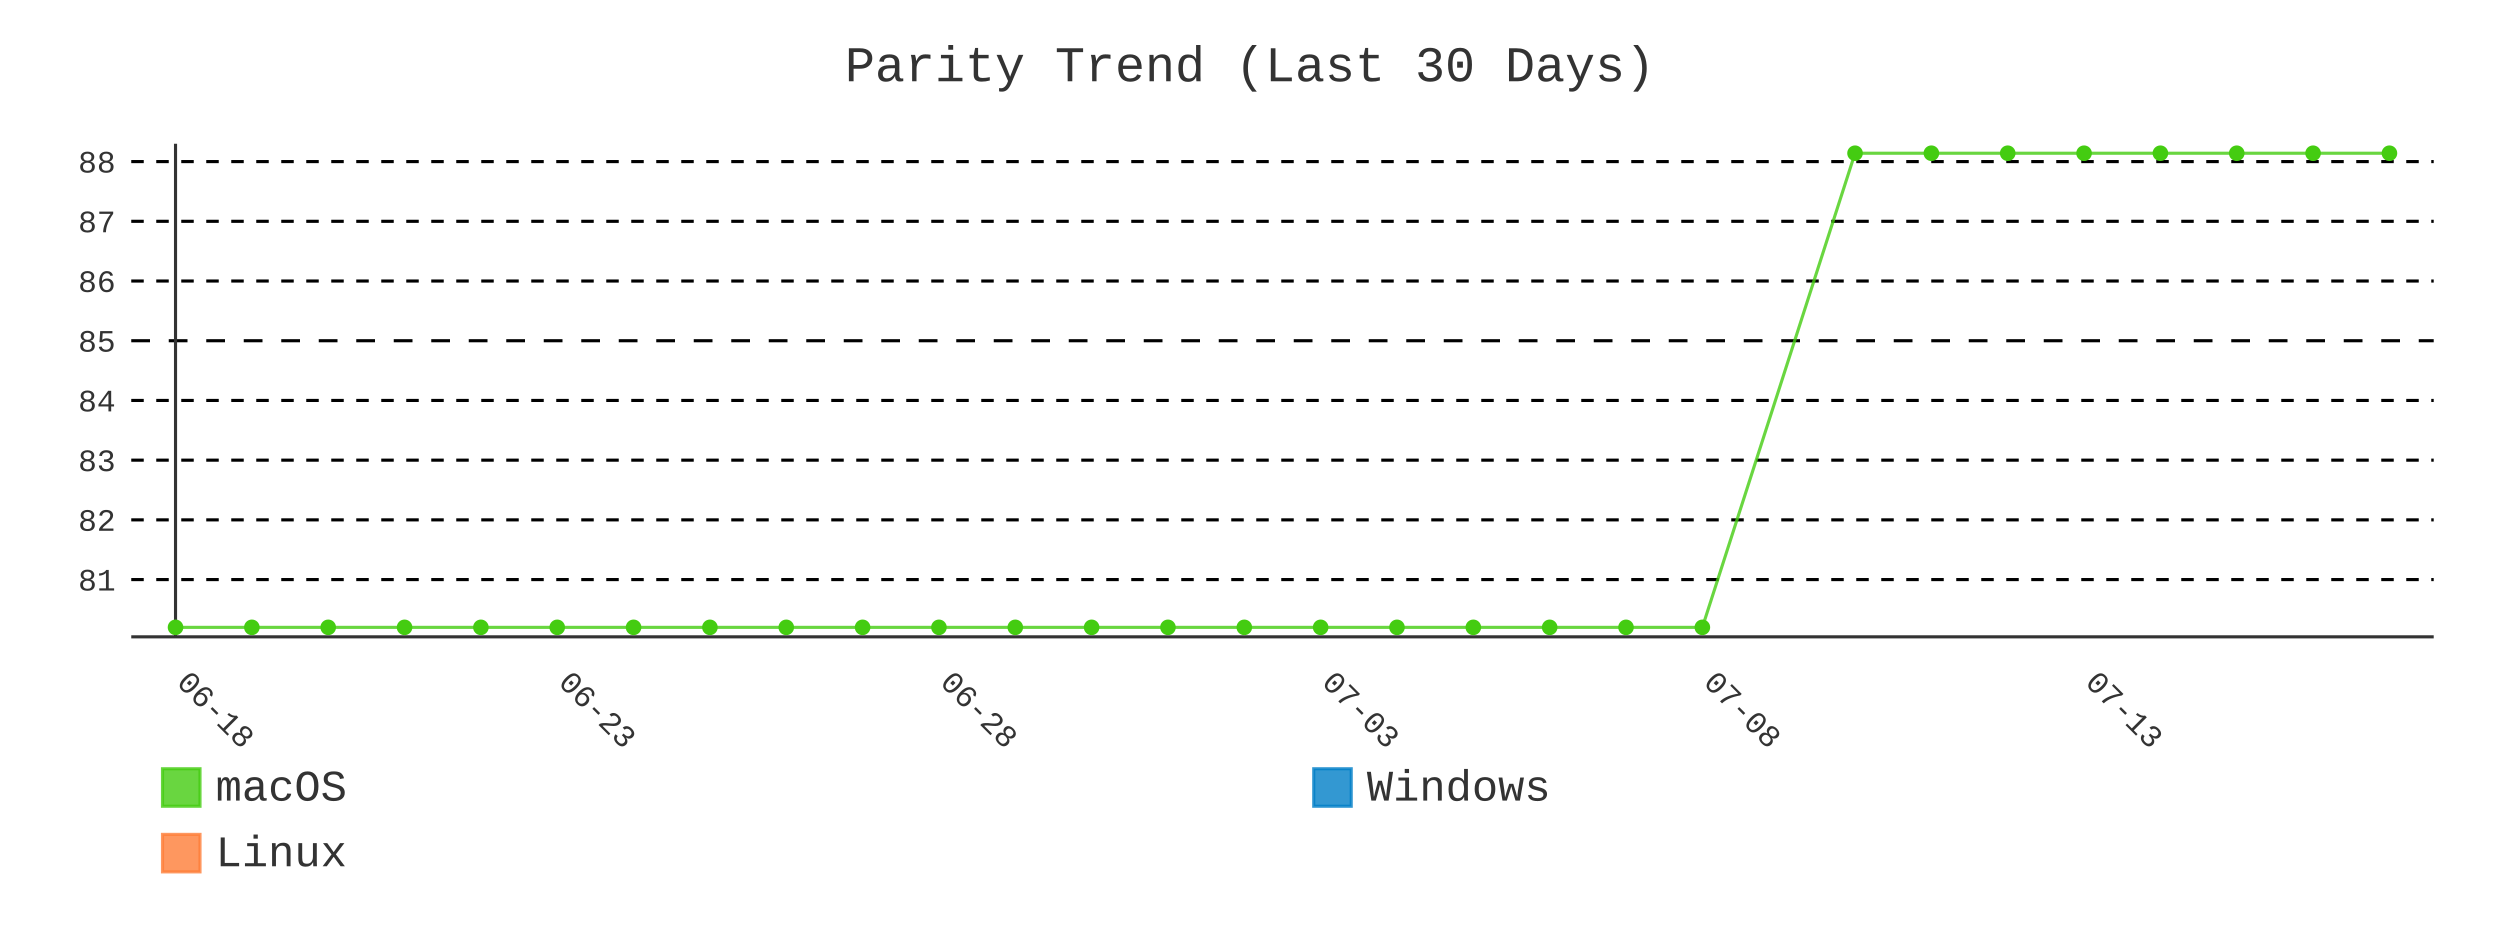
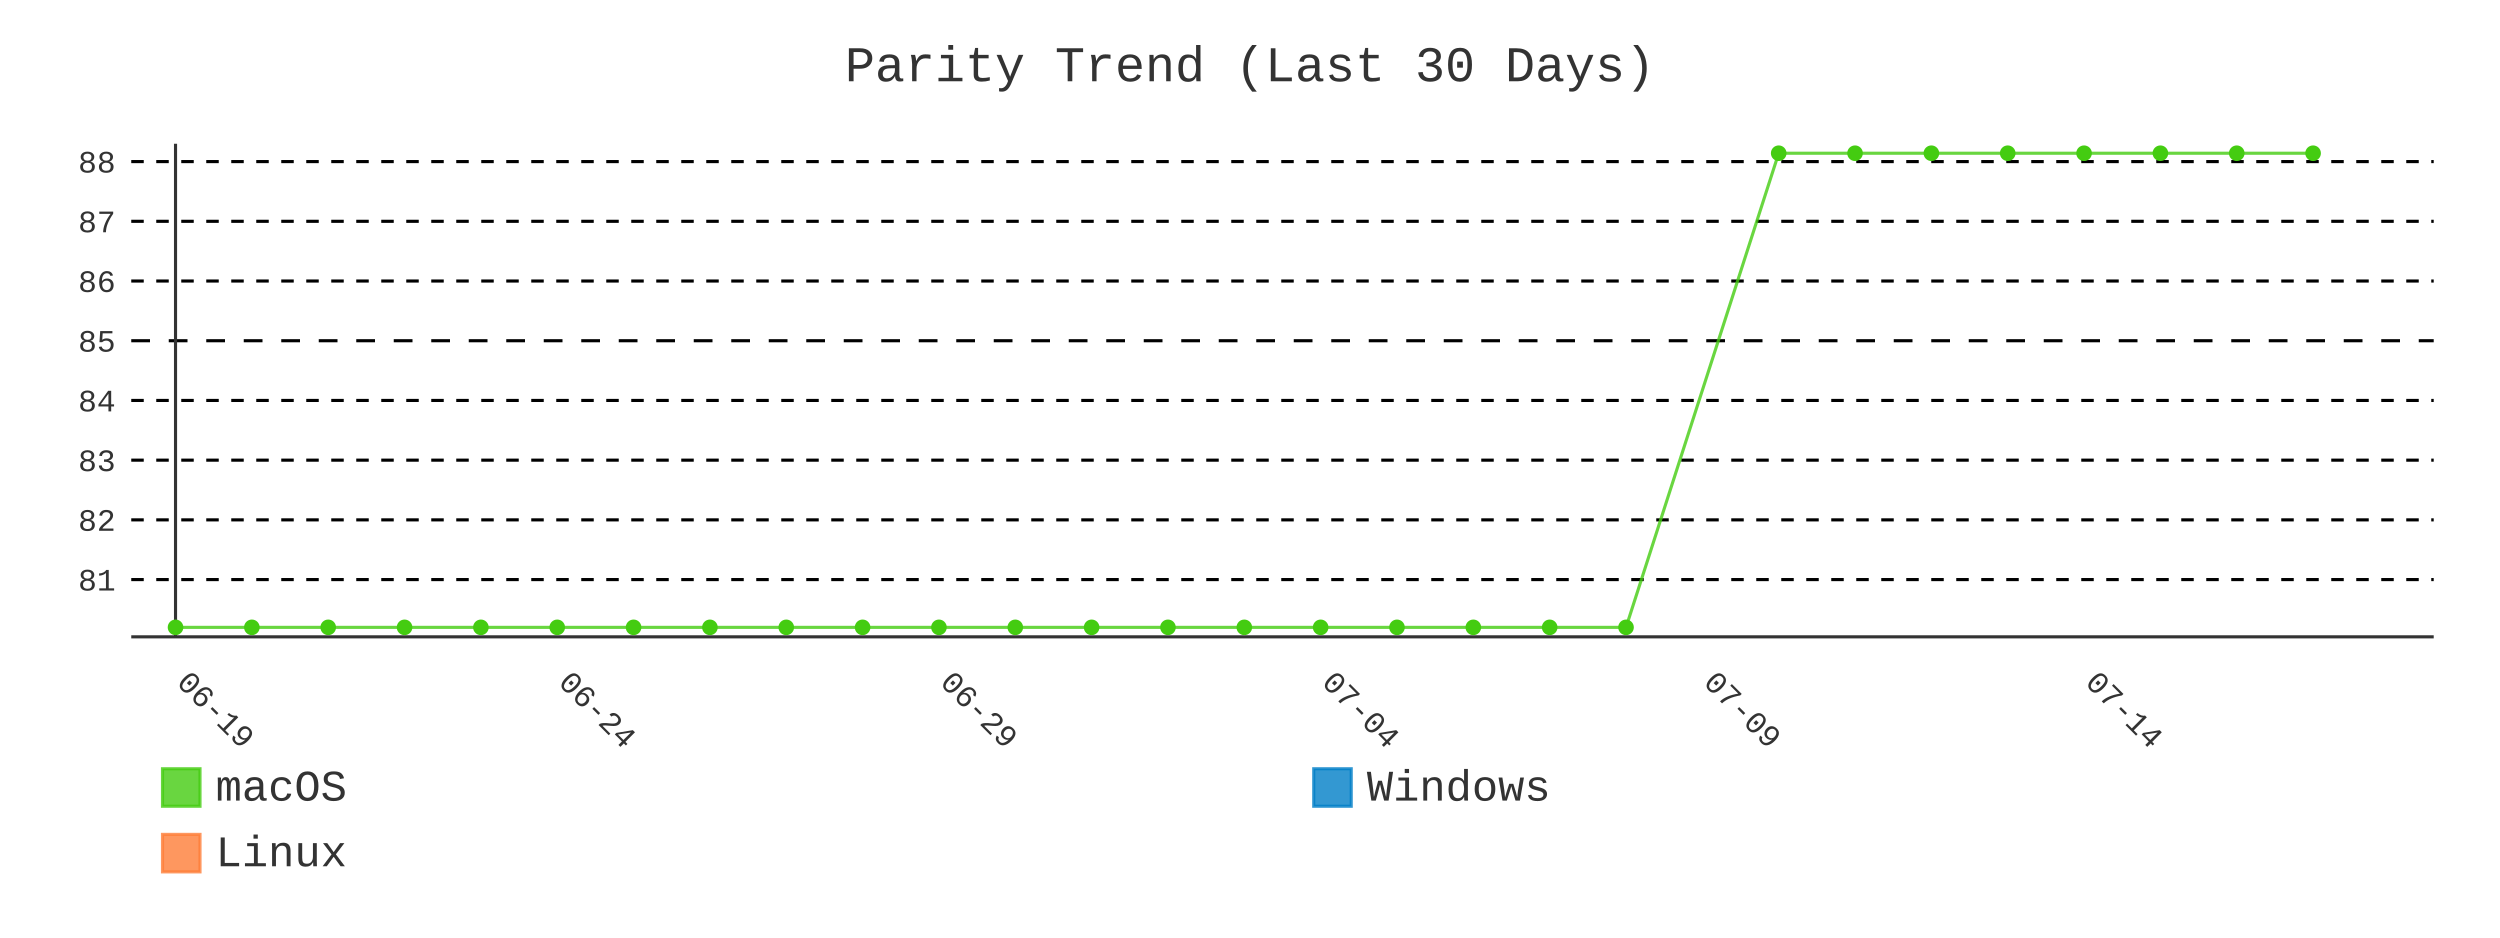
- <svg xmlns="http://www.w3.org/2000/svg" id="chart-e5758c93-949c-4ef9-9fd6-803c2719af76" class="pygal-chart" viewBox="0 0 800 300">
+ <svg xmlns="http://www.w3.org/2000/svg" id="chart-984f214f-0a3b-44e6-9ca8-50132e830453" class="pygal-chart" viewBox="0 0 800 300">
  <defs>
-     <style type="text/css">#chart-e5758c93-949c-4ef9-9fd6-803c2719af76{-webkit-user-select:none;-webkit-font-smoothing:antialiased;font-family:Consolas,"Liberation Mono",Menlo,Courier,monospace}#chart-e5758c93-949c-4ef9-9fd6-803c2719af76 .title{font-family:Consolas,"Liberation Mono",Menlo,Courier,monospace;font-size:16px}#chart-e5758c93-949c-4ef9-9fd6-803c2719af76 .legends .legend text{font-family:Consolas,"Liberation Mono",Menlo,Courier,monospace;font-size:14px}#chart-e5758c93-949c-4ef9-9fd6-803c2719af76 .axis text{font-family:Consolas,"Liberation Mono",Menlo,Courier,monospace;font-size:10px}#chart-e5758c93-949c-4ef9-9fd6-803c2719af76 .axis text.major{font-family:Consolas,"Liberation Mono",Menlo,Courier,monospace;font-size:10px}#chart-e5758c93-949c-4ef9-9fd6-803c2719af76 .text-overlay text.value{font-family:Consolas,"Liberation Mono",Menlo,Courier,monospace;font-size:16px}#chart-e5758c93-949c-4ef9-9fd6-803c2719af76 .text-overlay text.label{font-family:Consolas,"Liberation Mono",Menlo,Courier,monospace;font-size:10px}#chart-e5758c93-949c-4ef9-9fd6-803c2719af76 .tooltip{font-family:Consolas,"Liberation Mono",Menlo,Courier,monospace;font-size:14px}#chart-e5758c93-949c-4ef9-9fd6-803c2719af76 text.no_data{font-family:Consolas,"Liberation Mono",Menlo,Courier,monospace;font-size:64px}
- #chart-e5758c93-949c-4ef9-9fd6-803c2719af76{background-color:transparent}#chart-e5758c93-949c-4ef9-9fd6-803c2719af76 path,#chart-e5758c93-949c-4ef9-9fd6-803c2719af76 line,#chart-e5758c93-949c-4ef9-9fd6-803c2719af76 rect,#chart-e5758c93-949c-4ef9-9fd6-803c2719af76 circle{-webkit-transition:400ms;-moz-transition:400ms;transition:400ms}#chart-e5758c93-949c-4ef9-9fd6-803c2719af76 .graph &gt; .background{fill:transparent}#chart-e5758c93-949c-4ef9-9fd6-803c2719af76 .plot &gt; .background{fill:transparent}#chart-e5758c93-949c-4ef9-9fd6-803c2719af76 .graph{fill:#333}#chart-e5758c93-949c-4ef9-9fd6-803c2719af76 text.no_data{fill:#333}#chart-e5758c93-949c-4ef9-9fd6-803c2719af76 .title{fill:#333}#chart-e5758c93-949c-4ef9-9fd6-803c2719af76 .legends .legend text{fill:#333}#chart-e5758c93-949c-4ef9-9fd6-803c2719af76 .legends .legend:hover text{fill:#333}#chart-e5758c93-949c-4ef9-9fd6-803c2719af76 .axis .line{stroke:#333}#chart-e5758c93-949c-4ef9-9fd6-803c2719af76 .axis .guide.line{stroke:#666}#chart-e5758c93-949c-4ef9-9fd6-803c2719af76 .axis .major.line{stroke:#333}#chart-e5758c93-949c-4ef9-9fd6-803c2719af76 .axis text.major{fill:#333}#chart-e5758c93-949c-4ef9-9fd6-803c2719af76 .axis.y .guides:hover .guide.line,#chart-e5758c93-949c-4ef9-9fd6-803c2719af76 .line-graph .axis.x .guides:hover .guide.line,#chart-e5758c93-949c-4ef9-9fd6-803c2719af76 .stackedline-graph .axis.x .guides:hover .guide.line,#chart-e5758c93-949c-4ef9-9fd6-803c2719af76 .xy-graph .axis.x .guides:hover .guide.line{stroke:#333}#chart-e5758c93-949c-4ef9-9fd6-803c2719af76 .axis .guides:hover text{fill:#333}#chart-e5758c93-949c-4ef9-9fd6-803c2719af76 .reactive{fill-opacity:.8;stroke-opacity:.8;stroke-width:1}#chart-e5758c93-949c-4ef9-9fd6-803c2719af76 .ci{stroke:#333}#chart-e5758c93-949c-4ef9-9fd6-803c2719af76 .reactive.active,#chart-e5758c93-949c-4ef9-9fd6-803c2719af76 .active .reactive{fill-opacity:.9;stroke-opacity:.9;stroke-width:4}#chart-e5758c93-949c-4ef9-9fd6-803c2719af76 .ci .reactive.active{stroke-width:1.5}#chart-e5758c93-949c-4ef9-9fd6-803c2719af76 .series text{fill:#333}#chart-e5758c93-949c-4ef9-9fd6-803c2719af76 .tooltip rect{fill:transparent;stroke:#333;-webkit-transition:opacity 400ms;-moz-transition:opacity 400ms;transition:opacity 400ms}#chart-e5758c93-949c-4ef9-9fd6-803c2719af76 .tooltip .label{fill:#333}#chart-e5758c93-949c-4ef9-9fd6-803c2719af76 .tooltip .label{fill:#333}#chart-e5758c93-949c-4ef9-9fd6-803c2719af76 .tooltip .legend{font-size:.8em;fill:#666}#chart-e5758c93-949c-4ef9-9fd6-803c2719af76 .tooltip .x_label{font-size:.6em;fill:#333}#chart-e5758c93-949c-4ef9-9fd6-803c2719af76 .tooltip .xlink{font-size:.5em;text-decoration:underline}#chart-e5758c93-949c-4ef9-9fd6-803c2719af76 .tooltip .value{font-size:1.5em}#chart-e5758c93-949c-4ef9-9fd6-803c2719af76 .bound{font-size:.5em}#chart-e5758c93-949c-4ef9-9fd6-803c2719af76 .max-value{font-size:.75em;fill:#666}#chart-e5758c93-949c-4ef9-9fd6-803c2719af76 .map-element{fill:transparent;stroke:#666 !important}#chart-e5758c93-949c-4ef9-9fd6-803c2719af76 .map-element .reactive{fill-opacity:inherit;stroke-opacity:inherit}#chart-e5758c93-949c-4ef9-9fd6-803c2719af76 .color-0,#chart-e5758c93-949c-4ef9-9fd6-803c2719af76 .color-0 a:visited{stroke:#4c1;fill:#4c1}#chart-e5758c93-949c-4ef9-9fd6-803c2719af76 .color-1,#chart-e5758c93-949c-4ef9-9fd6-803c2719af76 .color-1 a:visited{stroke:#007ec6;fill:#007ec6}#chart-e5758c93-949c-4ef9-9fd6-803c2719af76 .color-2,#chart-e5758c93-949c-4ef9-9fd6-803c2719af76 .color-2 a:visited{stroke:#fe7d37;fill:#fe7d37}#chart-e5758c93-949c-4ef9-9fd6-803c2719af76 .text-overlay .color-0 text{fill:black}#chart-e5758c93-949c-4ef9-9fd6-803c2719af76 .text-overlay .color-1 text{fill:black}#chart-e5758c93-949c-4ef9-9fd6-803c2719af76 .text-overlay .color-2 text{fill:black}#chart-e5758c93-949c-4ef9-9fd6-803c2719af76 .series{stroke-width:2}#chart-e5758c93-949c-4ef9-9fd6-803c2719af76 .series.serie-0{stroke-width:2}#chart-e5758c93-949c-4ef9-9fd6-803c2719af76 .series.serie-1{stroke-width:2}#chart-e5758c93-949c-4ef9-9fd6-803c2719af76 .series.serie-2{stroke-width:2}
- #chart-e5758c93-949c-4ef9-9fd6-803c2719af76 text.no_data{text-anchor:middle}#chart-e5758c93-949c-4ef9-9fd6-803c2719af76 .guide.line{fill:none}#chart-e5758c93-949c-4ef9-9fd6-803c2719af76 .centered{text-anchor:middle}#chart-e5758c93-949c-4ef9-9fd6-803c2719af76 .title{text-anchor:middle}#chart-e5758c93-949c-4ef9-9fd6-803c2719af76 .legends .legend text{fill-opacity:1}#chart-e5758c93-949c-4ef9-9fd6-803c2719af76 .axis.x text{text-anchor:middle}#chart-e5758c93-949c-4ef9-9fd6-803c2719af76 .axis.x:not(.web) text[transform]{text-anchor:start}#chart-e5758c93-949c-4ef9-9fd6-803c2719af76 .axis.x:not(.web) text[transform].backwards{text-anchor:end}#chart-e5758c93-949c-4ef9-9fd6-803c2719af76 .axis.y text{text-anchor:end}#chart-e5758c93-949c-4ef9-9fd6-803c2719af76 .axis.y text[transform].backwards{text-anchor:start}#chart-e5758c93-949c-4ef9-9fd6-803c2719af76 .axis.y2 text{text-anchor:start}#chart-e5758c93-949c-4ef9-9fd6-803c2719af76 .axis.y2 text[transform].backwards{text-anchor:end}#chart-e5758c93-949c-4ef9-9fd6-803c2719af76 .axis .guide.line{stroke-dasharray:4,4;stroke:black}#chart-e5758c93-949c-4ef9-9fd6-803c2719af76 .axis .major.guide.line{stroke-dasharray:6,6;stroke:black}#chart-e5758c93-949c-4ef9-9fd6-803c2719af76 .horizontal .axis.y .guide.line,#chart-e5758c93-949c-4ef9-9fd6-803c2719af76 .horizontal .axis.y2 .guide.line,#chart-e5758c93-949c-4ef9-9fd6-803c2719af76 .vertical .axis.x .guide.line{opacity:0}#chart-e5758c93-949c-4ef9-9fd6-803c2719af76 .horizontal .axis.always_show .guide.line,#chart-e5758c93-949c-4ef9-9fd6-803c2719af76 .vertical .axis.always_show .guide.line{opacity:1 !important}#chart-e5758c93-949c-4ef9-9fd6-803c2719af76 .axis.y .guides:hover .guide.line,#chart-e5758c93-949c-4ef9-9fd6-803c2719af76 .axis.y2 .guides:hover .guide.line,#chart-e5758c93-949c-4ef9-9fd6-803c2719af76 .axis.x .guides:hover .guide.line{opacity:1}#chart-e5758c93-949c-4ef9-9fd6-803c2719af76 .axis .guides:hover text{opacity:1}#chart-e5758c93-949c-4ef9-9fd6-803c2719af76 .nofill{fill:none}#chart-e5758c93-949c-4ef9-9fd6-803c2719af76 .subtle-fill{fill-opacity:.2}#chart-e5758c93-949c-4ef9-9fd6-803c2719af76 .dot{stroke-width:1px;fill-opacity:1;stroke-opacity:1}#chart-e5758c93-949c-4ef9-9fd6-803c2719af76 .dot.active{stroke-width:5px}#chart-e5758c93-949c-4ef9-9fd6-803c2719af76 .dot.negative{fill:transparent}#chart-e5758c93-949c-4ef9-9fd6-803c2719af76 text,#chart-e5758c93-949c-4ef9-9fd6-803c2719af76 tspan{stroke:none !important}#chart-e5758c93-949c-4ef9-9fd6-803c2719af76 .series text.active{opacity:1}#chart-e5758c93-949c-4ef9-9fd6-803c2719af76 .tooltip rect{fill-opacity:.95;stroke-width:.5}#chart-e5758c93-949c-4ef9-9fd6-803c2719af76 .tooltip text{fill-opacity:1}#chart-e5758c93-949c-4ef9-9fd6-803c2719af76 .showable{visibility:hidden}#chart-e5758c93-949c-4ef9-9fd6-803c2719af76 .showable.shown{visibility:visible}#chart-e5758c93-949c-4ef9-9fd6-803c2719af76 .gauge-background{fill:rgba(229,229,229,1);stroke:none}#chart-e5758c93-949c-4ef9-9fd6-803c2719af76 .bg-lines{stroke:transparent;stroke-width:2px}</style>
+     <style type="text/css">#chart-984f214f-0a3b-44e6-9ca8-50132e830453{-webkit-user-select:none;-webkit-font-smoothing:antialiased;font-family:Consolas,"Liberation Mono",Menlo,Courier,monospace}#chart-984f214f-0a3b-44e6-9ca8-50132e830453 .title{font-family:Consolas,"Liberation Mono",Menlo,Courier,monospace;font-size:16px}#chart-984f214f-0a3b-44e6-9ca8-50132e830453 .legends .legend text{font-family:Consolas,"Liberation Mono",Menlo,Courier,monospace;font-size:14px}#chart-984f214f-0a3b-44e6-9ca8-50132e830453 .axis text{font-family:Consolas,"Liberation Mono",Menlo,Courier,monospace;font-size:10px}#chart-984f214f-0a3b-44e6-9ca8-50132e830453 .axis text.major{font-family:Consolas,"Liberation Mono",Menlo,Courier,monospace;font-size:10px}#chart-984f214f-0a3b-44e6-9ca8-50132e830453 .text-overlay text.value{font-family:Consolas,"Liberation Mono",Menlo,Courier,monospace;font-size:16px}#chart-984f214f-0a3b-44e6-9ca8-50132e830453 .text-overlay text.label{font-family:Consolas,"Liberation Mono",Menlo,Courier,monospace;font-size:10px}#chart-984f214f-0a3b-44e6-9ca8-50132e830453 .tooltip{font-family:Consolas,"Liberation Mono",Menlo,Courier,monospace;font-size:14px}#chart-984f214f-0a3b-44e6-9ca8-50132e830453 text.no_data{font-family:Consolas,"Liberation Mono",Menlo,Courier,monospace;font-size:64px}
+ #chart-984f214f-0a3b-44e6-9ca8-50132e830453{background-color:transparent}#chart-984f214f-0a3b-44e6-9ca8-50132e830453 path,#chart-984f214f-0a3b-44e6-9ca8-50132e830453 line,#chart-984f214f-0a3b-44e6-9ca8-50132e830453 rect,#chart-984f214f-0a3b-44e6-9ca8-50132e830453 circle{-webkit-transition:400ms;-moz-transition:400ms;transition:400ms}#chart-984f214f-0a3b-44e6-9ca8-50132e830453 .graph &gt; .background{fill:transparent}#chart-984f214f-0a3b-44e6-9ca8-50132e830453 .plot &gt; .background{fill:transparent}#chart-984f214f-0a3b-44e6-9ca8-50132e830453 .graph{fill:#333}#chart-984f214f-0a3b-44e6-9ca8-50132e830453 text.no_data{fill:#333}#chart-984f214f-0a3b-44e6-9ca8-50132e830453 .title{fill:#333}#chart-984f214f-0a3b-44e6-9ca8-50132e830453 .legends .legend text{fill:#333}#chart-984f214f-0a3b-44e6-9ca8-50132e830453 .legends .legend:hover text{fill:#333}#chart-984f214f-0a3b-44e6-9ca8-50132e830453 .axis .line{stroke:#333}#chart-984f214f-0a3b-44e6-9ca8-50132e830453 .axis .guide.line{stroke:#666}#chart-984f214f-0a3b-44e6-9ca8-50132e830453 .axis .major.line{stroke:#333}#chart-984f214f-0a3b-44e6-9ca8-50132e830453 .axis text.major{fill:#333}#chart-984f214f-0a3b-44e6-9ca8-50132e830453 .axis.y .guides:hover .guide.line,#chart-984f214f-0a3b-44e6-9ca8-50132e830453 .line-graph .axis.x .guides:hover .guide.line,#chart-984f214f-0a3b-44e6-9ca8-50132e830453 .stackedline-graph .axis.x .guides:hover .guide.line,#chart-984f214f-0a3b-44e6-9ca8-50132e830453 .xy-graph .axis.x .guides:hover .guide.line{stroke:#333}#chart-984f214f-0a3b-44e6-9ca8-50132e830453 .axis .guides:hover text{fill:#333}#chart-984f214f-0a3b-44e6-9ca8-50132e830453 .reactive{fill-opacity:.8;stroke-opacity:.8;stroke-width:1}#chart-984f214f-0a3b-44e6-9ca8-50132e830453 .ci{stroke:#333}#chart-984f214f-0a3b-44e6-9ca8-50132e830453 .reactive.active,#chart-984f214f-0a3b-44e6-9ca8-50132e830453 .active .reactive{fill-opacity:.9;stroke-opacity:.9;stroke-width:4}#chart-984f214f-0a3b-44e6-9ca8-50132e830453 .ci .reactive.active{stroke-width:1.5}#chart-984f214f-0a3b-44e6-9ca8-50132e830453 .series text{fill:#333}#chart-984f214f-0a3b-44e6-9ca8-50132e830453 .tooltip rect{fill:transparent;stroke:#333;-webkit-transition:opacity 400ms;-moz-transition:opacity 400ms;transition:opacity 400ms}#chart-984f214f-0a3b-44e6-9ca8-50132e830453 .tooltip .label{fill:#333}#chart-984f214f-0a3b-44e6-9ca8-50132e830453 .tooltip .label{fill:#333}#chart-984f214f-0a3b-44e6-9ca8-50132e830453 .tooltip .legend{font-size:.8em;fill:#666}#chart-984f214f-0a3b-44e6-9ca8-50132e830453 .tooltip .x_label{font-size:.6em;fill:#333}#chart-984f214f-0a3b-44e6-9ca8-50132e830453 .tooltip .xlink{font-size:.5em;text-decoration:underline}#chart-984f214f-0a3b-44e6-9ca8-50132e830453 .tooltip .value{font-size:1.5em}#chart-984f214f-0a3b-44e6-9ca8-50132e830453 .bound{font-size:.5em}#chart-984f214f-0a3b-44e6-9ca8-50132e830453 .max-value{font-size:.75em;fill:#666}#chart-984f214f-0a3b-44e6-9ca8-50132e830453 .map-element{fill:transparent;stroke:#666 !important}#chart-984f214f-0a3b-44e6-9ca8-50132e830453 .map-element .reactive{fill-opacity:inherit;stroke-opacity:inherit}#chart-984f214f-0a3b-44e6-9ca8-50132e830453 .color-0,#chart-984f214f-0a3b-44e6-9ca8-50132e830453 .color-0 a:visited{stroke:#4c1;fill:#4c1}#chart-984f214f-0a3b-44e6-9ca8-50132e830453 .color-1,#chart-984f214f-0a3b-44e6-9ca8-50132e830453 .color-1 a:visited{stroke:#007ec6;fill:#007ec6}#chart-984f214f-0a3b-44e6-9ca8-50132e830453 .color-2,#chart-984f214f-0a3b-44e6-9ca8-50132e830453 .color-2 a:visited{stroke:#fe7d37;fill:#fe7d37}#chart-984f214f-0a3b-44e6-9ca8-50132e830453 .text-overlay .color-0 text{fill:black}#chart-984f214f-0a3b-44e6-9ca8-50132e830453 .text-overlay .color-1 text{fill:black}#chart-984f214f-0a3b-44e6-9ca8-50132e830453 .text-overlay .color-2 text{fill:black}#chart-984f214f-0a3b-44e6-9ca8-50132e830453 .series{stroke-width:2}#chart-984f214f-0a3b-44e6-9ca8-50132e830453 .series.serie-0{stroke-width:2}#chart-984f214f-0a3b-44e6-9ca8-50132e830453 .series.serie-1{stroke-width:2}#chart-984f214f-0a3b-44e6-9ca8-50132e830453 .series.serie-2{stroke-width:2}
+ #chart-984f214f-0a3b-44e6-9ca8-50132e830453 text.no_data{text-anchor:middle}#chart-984f214f-0a3b-44e6-9ca8-50132e830453 .guide.line{fill:none}#chart-984f214f-0a3b-44e6-9ca8-50132e830453 .centered{text-anchor:middle}#chart-984f214f-0a3b-44e6-9ca8-50132e830453 .title{text-anchor:middle}#chart-984f214f-0a3b-44e6-9ca8-50132e830453 .legends .legend text{fill-opacity:1}#chart-984f214f-0a3b-44e6-9ca8-50132e830453 .axis.x text{text-anchor:middle}#chart-984f214f-0a3b-44e6-9ca8-50132e830453 .axis.x:not(.web) text[transform]{text-anchor:start}#chart-984f214f-0a3b-44e6-9ca8-50132e830453 .axis.x:not(.web) text[transform].backwards{text-anchor:end}#chart-984f214f-0a3b-44e6-9ca8-50132e830453 .axis.y text{text-anchor:end}#chart-984f214f-0a3b-44e6-9ca8-50132e830453 .axis.y text[transform].backwards{text-anchor:start}#chart-984f214f-0a3b-44e6-9ca8-50132e830453 .axis.y2 text{text-anchor:start}#chart-984f214f-0a3b-44e6-9ca8-50132e830453 .axis.y2 text[transform].backwards{text-anchor:end}#chart-984f214f-0a3b-44e6-9ca8-50132e830453 .axis .guide.line{stroke-dasharray:4,4;stroke:black}#chart-984f214f-0a3b-44e6-9ca8-50132e830453 .axis .major.guide.line{stroke-dasharray:6,6;stroke:black}#chart-984f214f-0a3b-44e6-9ca8-50132e830453 .horizontal .axis.y .guide.line,#chart-984f214f-0a3b-44e6-9ca8-50132e830453 .horizontal .axis.y2 .guide.line,#chart-984f214f-0a3b-44e6-9ca8-50132e830453 .vertical .axis.x .guide.line{opacity:0}#chart-984f214f-0a3b-44e6-9ca8-50132e830453 .horizontal .axis.always_show .guide.line,#chart-984f214f-0a3b-44e6-9ca8-50132e830453 .vertical .axis.always_show .guide.line{opacity:1 !important}#chart-984f214f-0a3b-44e6-9ca8-50132e830453 .axis.y .guides:hover .guide.line,#chart-984f214f-0a3b-44e6-9ca8-50132e830453 .axis.y2 .guides:hover .guide.line,#chart-984f214f-0a3b-44e6-9ca8-50132e830453 .axis.x .guides:hover .guide.line{opacity:1}#chart-984f214f-0a3b-44e6-9ca8-50132e830453 .axis .guides:hover text{opacity:1}#chart-984f214f-0a3b-44e6-9ca8-50132e830453 .nofill{fill:none}#chart-984f214f-0a3b-44e6-9ca8-50132e830453 .subtle-fill{fill-opacity:.2}#chart-984f214f-0a3b-44e6-9ca8-50132e830453 .dot{stroke-width:1px;fill-opacity:1;stroke-opacity:1}#chart-984f214f-0a3b-44e6-9ca8-50132e830453 .dot.active{stroke-width:5px}#chart-984f214f-0a3b-44e6-9ca8-50132e830453 .dot.negative{fill:transparent}#chart-984f214f-0a3b-44e6-9ca8-50132e830453 text,#chart-984f214f-0a3b-44e6-9ca8-50132e830453 tspan{stroke:none !important}#chart-984f214f-0a3b-44e6-9ca8-50132e830453 .series text.active{opacity:1}#chart-984f214f-0a3b-44e6-9ca8-50132e830453 .tooltip rect{fill-opacity:.95;stroke-width:.5}#chart-984f214f-0a3b-44e6-9ca8-50132e830453 .tooltip text{fill-opacity:1}#chart-984f214f-0a3b-44e6-9ca8-50132e830453 .showable{visibility:hidden}#chart-984f214f-0a3b-44e6-9ca8-50132e830453 .showable.shown{visibility:visible}#chart-984f214f-0a3b-44e6-9ca8-50132e830453 .gauge-background{fill:rgba(229,229,229,1);stroke:none}#chart-984f214f-0a3b-44e6-9ca8-50132e830453 .bg-lines{stroke:transparent;stroke-width:2px}</style>
  </defs>
  <g class="graph line-graph vertical">
    <rect x="0" y="0" width="800" height="300" class="background" />
    <g transform="translate(42, 46)" class="plot">
      <rect x="0" y="0" width="736.787" height="157.787" class="background" />
      <g class="axis y always_show">
        <path d="M0 157.787 h736.787" class="line" />
        <g class="guides">
          <path d="M0 139.466 h736.787" class="guide line" />
          <text x="-5" y="142.966" class="">81</text>
        </g>
        <g class="guides">
          <path d="M0 120.358 h736.787" class="guide line" />
          <text x="-5" y="123.858" class="">82</text>
        </g>
        <g class="guides">
          <path d="M0 101.25 h736.787" class="guide line" />
          <text x="-5" y="104.75" class="">83</text>
        </g>
        <g class="guides">
          <path d="M0 82.142 h736.787" class="guide line" />
          <text x="-5" y="85.642" class="">84</text>
        </g>
        <g class="guides">
          <path d="M0 63.034 h736.787" class="major guide line" />
          <text x="-5" y="66.534" class="major">85</text>
        </g>
        <g class="guides">
          <path d="M0 43.926 h736.787" class="guide line" />
          <text x="-5" y="47.426" class="">86</text>
        </g>
        <g class="guides">
          <path d="M0 24.818 h736.787" class="guide line" />
          <text x="-5" y="28.318" class="">87</text>
        </g>
        <g class="guides">
          <path d="M0 5.709 h736.787" class="guide line" />
          <text x="-5" y="9.209" class="">88</text>
        </g>
      </g>
      <g class="axis x">
        <g class="guides">
          <path d="M14.169 0 v157.787" class="major line" />
-           <text x="14.169" y="172.787" class="major" transform="rotate(45 14.16898 172.7868)">06-18</text>
+           <text x="14.169" y="172.787" class="major" transform="rotate(45 14.16898 172.7868)">06-19</text>
        </g>
        <g class="guides">
          <path d="M136.315 0 v157.787" class="major guide line" />
-           <text x="136.315" y="172.787" class="major" transform="rotate(45 136.3153 172.7868)">06-23</text>
+           <text x="136.315" y="172.787" class="major" transform="rotate(45 136.3153 172.7868)">06-24</text>
        </g>
        <g class="guides">
          <path d="M258.462 0 v157.787" class="major guide line" />
-           <text x="258.462" y="172.787" class="major" transform="rotate(45 258.4617 172.7868)">06-28</text>
+           <text x="258.462" y="172.787" class="major" transform="rotate(45 258.4617 172.7868)">06-29</text>
        </g>
        <g class="guides">
          <path d="M380.608 0 v157.787" class="major guide line" />
-           <text x="380.608" y="172.787" class="major" transform="rotate(45 380.608 172.7868)">07-03</text>
+           <text x="380.608" y="172.787" class="major" transform="rotate(45 380.608 172.7868)">07-04</text>
        </g>
        <g class="guides">
          <path d="M502.754 0 v157.787" class="major guide line" />
-           <text x="502.754" y="172.787" class="major" transform="rotate(45 502.7544 172.7868)">07-08</text>
+           <text x="502.754" y="172.787" class="major" transform="rotate(45 502.7544 172.7868)">07-09</text>
        </g>
        <g class="guides">
          <path d="M624.901 0 v157.787" class="major guide line" />
-           <text x="624.901" y="172.787" class="major" transform="rotate(45 624.9007 172.7868)">07-13</text>
+           <text x="624.901" y="172.787" class="major" transform="rotate(45 624.9007 172.7868)">07-14</text>
        </g>
      </g>
      <g class="series serie-0 color-0">
-         <path d="M14.169 154.752 L38.598 154.752 63.028 154.752 87.457 154.752 111.886 154.752 136.315 154.752 160.745 154.752 185.174 154.752 209.603 154.752 234.032 154.752 258.462 154.752 282.891 154.752 307.32 154.752 331.749 154.752 356.179 154.752 380.608 154.752 405.037 154.752 429.467 154.752 453.896 154.752 478.325 154.752 502.754 154.752 551.613 3.034 576.042 3.034 600.471 3.034 624.901 3.034 649.33 3.034 673.759 3.034 698.189 3.034 722.618 3.034" class="line reactive nofill" />
+         <path d="M14.169 154.752 L38.598 154.752 63.028 154.752 87.457 154.752 111.886 154.752 136.315 154.752 160.745 154.752 185.174 154.752 209.603 154.752 234.032 154.752 258.462 154.752 282.891 154.752 307.32 154.752 331.749 154.752 356.179 154.752 380.608 154.752 405.037 154.752 429.467 154.752 453.896 154.752 478.325 154.752 527.184 3.034 551.613 3.034 576.042 3.034 600.471 3.034 624.901 3.034 649.33 3.034 673.759 3.034 698.189 3.034" class="line reactive nofill" />
      </g>
      <g class="series serie-1 color-1" />
      <g class="series serie-2 color-2" />
    </g>
    <g class="titles">
      <text x="400.0" y="26" class="title plot_title">Parity Trend (Last 30 Days)</text>
    </g>
    <g transform="translate(42, 46)" class="plot overlay">
      <g class="series serie-0 color-0">
        <g class="dots">
          <circle cx="14.169" cy="154.752" r="2" class="dot reactive tooltip-trigger" />
        </g>
        <g class="dots">
          <circle cx="38.598" cy="154.752" r="2" class="dot reactive tooltip-trigger" />
        </g>
        <g class="dots">
          <circle cx="63.028" cy="154.752" r="2" class="dot reactive tooltip-trigger" />
        </g>
        <g class="dots">
          <circle cx="87.457" cy="154.752" r="2" class="dot reactive tooltip-trigger" />
        </g>
        <g class="dots">
          <circle cx="111.886" cy="154.752" r="2" class="dot reactive tooltip-trigger" />
        </g>
        <g class="dots">
          <circle cx="136.315" cy="154.752" r="2" class="dot reactive tooltip-trigger" />
        </g>
        <g class="dots">
          <circle cx="160.745" cy="154.752" r="2" class="dot reactive tooltip-trigger" />
        </g>
        <g class="dots">
          <circle cx="185.174" cy="154.752" r="2" class="dot reactive tooltip-trigger" />
        </g>
        <g class="dots">
          <circle cx="209.603" cy="154.752" r="2" class="dot reactive tooltip-trigger" />
        </g>
        <g class="dots">
          <circle cx="234.032" cy="154.752" r="2" class="dot reactive tooltip-trigger" />
        </g>
        <g class="dots">
          <circle cx="258.462" cy="154.752" r="2" class="dot reactive tooltip-trigger" />
        </g>
        <g class="dots">
          <circle cx="282.891" cy="154.752" r="2" class="dot reactive tooltip-trigger" />
        </g>
        <g class="dots">
          <circle cx="307.32" cy="154.752" r="2" class="dot reactive tooltip-trigger" />
        </g>
        <g class="dots">
          <circle cx="331.749" cy="154.752" r="2" class="dot reactive tooltip-trigger" />
        </g>
        <g class="dots">
          <circle cx="356.179" cy="154.752" r="2" class="dot reactive tooltip-trigger" />
        </g>
        <g class="dots">
          <circle cx="380.608" cy="154.752" r="2" class="dot reactive tooltip-trigger" />
        </g>
        <g class="dots">
          <circle cx="405.037" cy="154.752" r="2" class="dot reactive tooltip-trigger" />
        </g>
        <g class="dots">
          <circle cx="429.467" cy="154.752" r="2" class="dot reactive tooltip-trigger" />
        </g>
        <g class="dots">
          <circle cx="453.896" cy="154.752" r="2" class="dot reactive tooltip-trigger" />
        </g>
        <g class="dots">
          <circle cx="478.325" cy="154.752" r="2" class="dot reactive tooltip-trigger" />
        </g>
        <g class="dots">
-           <circle cx="502.754" cy="154.752" r="2" class="dot reactive tooltip-trigger" />
+           <circle cx="527.184" cy="3.034" r="2" class="dot reactive tooltip-trigger" />
        </g>
        <g class="dots">
          <circle cx="551.613" cy="3.034" r="2" class="dot reactive tooltip-trigger" />
        </g>
        <g class="dots">
          <circle cx="576.042" cy="3.034" r="2" class="dot reactive tooltip-trigger" />
        </g>
        <g class="dots">
          <circle cx="600.471" cy="3.034" r="2" class="dot reactive tooltip-trigger" />
        </g>
        <g class="dots">
          <circle cx="624.901" cy="3.034" r="2" class="dot reactive tooltip-trigger" />
        </g>
        <g class="dots">
          <circle cx="649.33" cy="3.034" r="2" class="dot reactive tooltip-trigger" />
        </g>
        <g class="dots">
          <circle cx="673.759" cy="3.034" r="2" class="dot reactive tooltip-trigger" />
        </g>
        <g class="dots">
          <circle cx="698.189" cy="3.034" r="2" class="dot reactive tooltip-trigger" />
-         </g>
-         <g class="dots">
-           <circle cx="722.618" cy="3.034" r="2" class="dot reactive tooltip-trigger" />
        </g>
      </g>
      <g class="series serie-1 color-1" />
      <g class="series serie-2 color-2" />
    </g>
    <g transform="translate(42, 46)" class="plot text-overlay">
      <g class="series serie-0 color-0" />
      <g class="series serie-1 color-1" />
      <g class="series serie-2 color-2" />
    </g>
    <g transform="translate(42, 46)" class="plot tooltip-overlay">
      <g transform="translate(0 0)" style="opacity: 0" class="tooltip">
        <rect rx="0" ry="0" width="0" height="0" class="tooltip-box" />
        <g class="text" />
      </g>
    </g>
    <g transform="translate(52, 245)" class="legends">
      <g id="activate-serie-0" class="legend reactive activate-serie">
        <rect x="0.0" y="1.0" width="12" height="12" class="color-0 reactive" />
        <text x="17.0" y="11.2">macOS</text>
      </g>
      <g id="activate-serie-1" class="legend reactive activate-serie">
        <rect x="368.393" y="1.0" width="12" height="12" class="color-1 reactive" />
        <text x="385.393" y="11.2">Windows</text>
      </g>
      <g id="activate-serie-2" class="legend reactive activate-serie">
        <rect x="0.0" y="22.0" width="12" height="12" class="color-2 reactive" />
        <text x="17.0" y="32.2">Linux</text>
      </g>
    </g>
  </g>
</svg>
